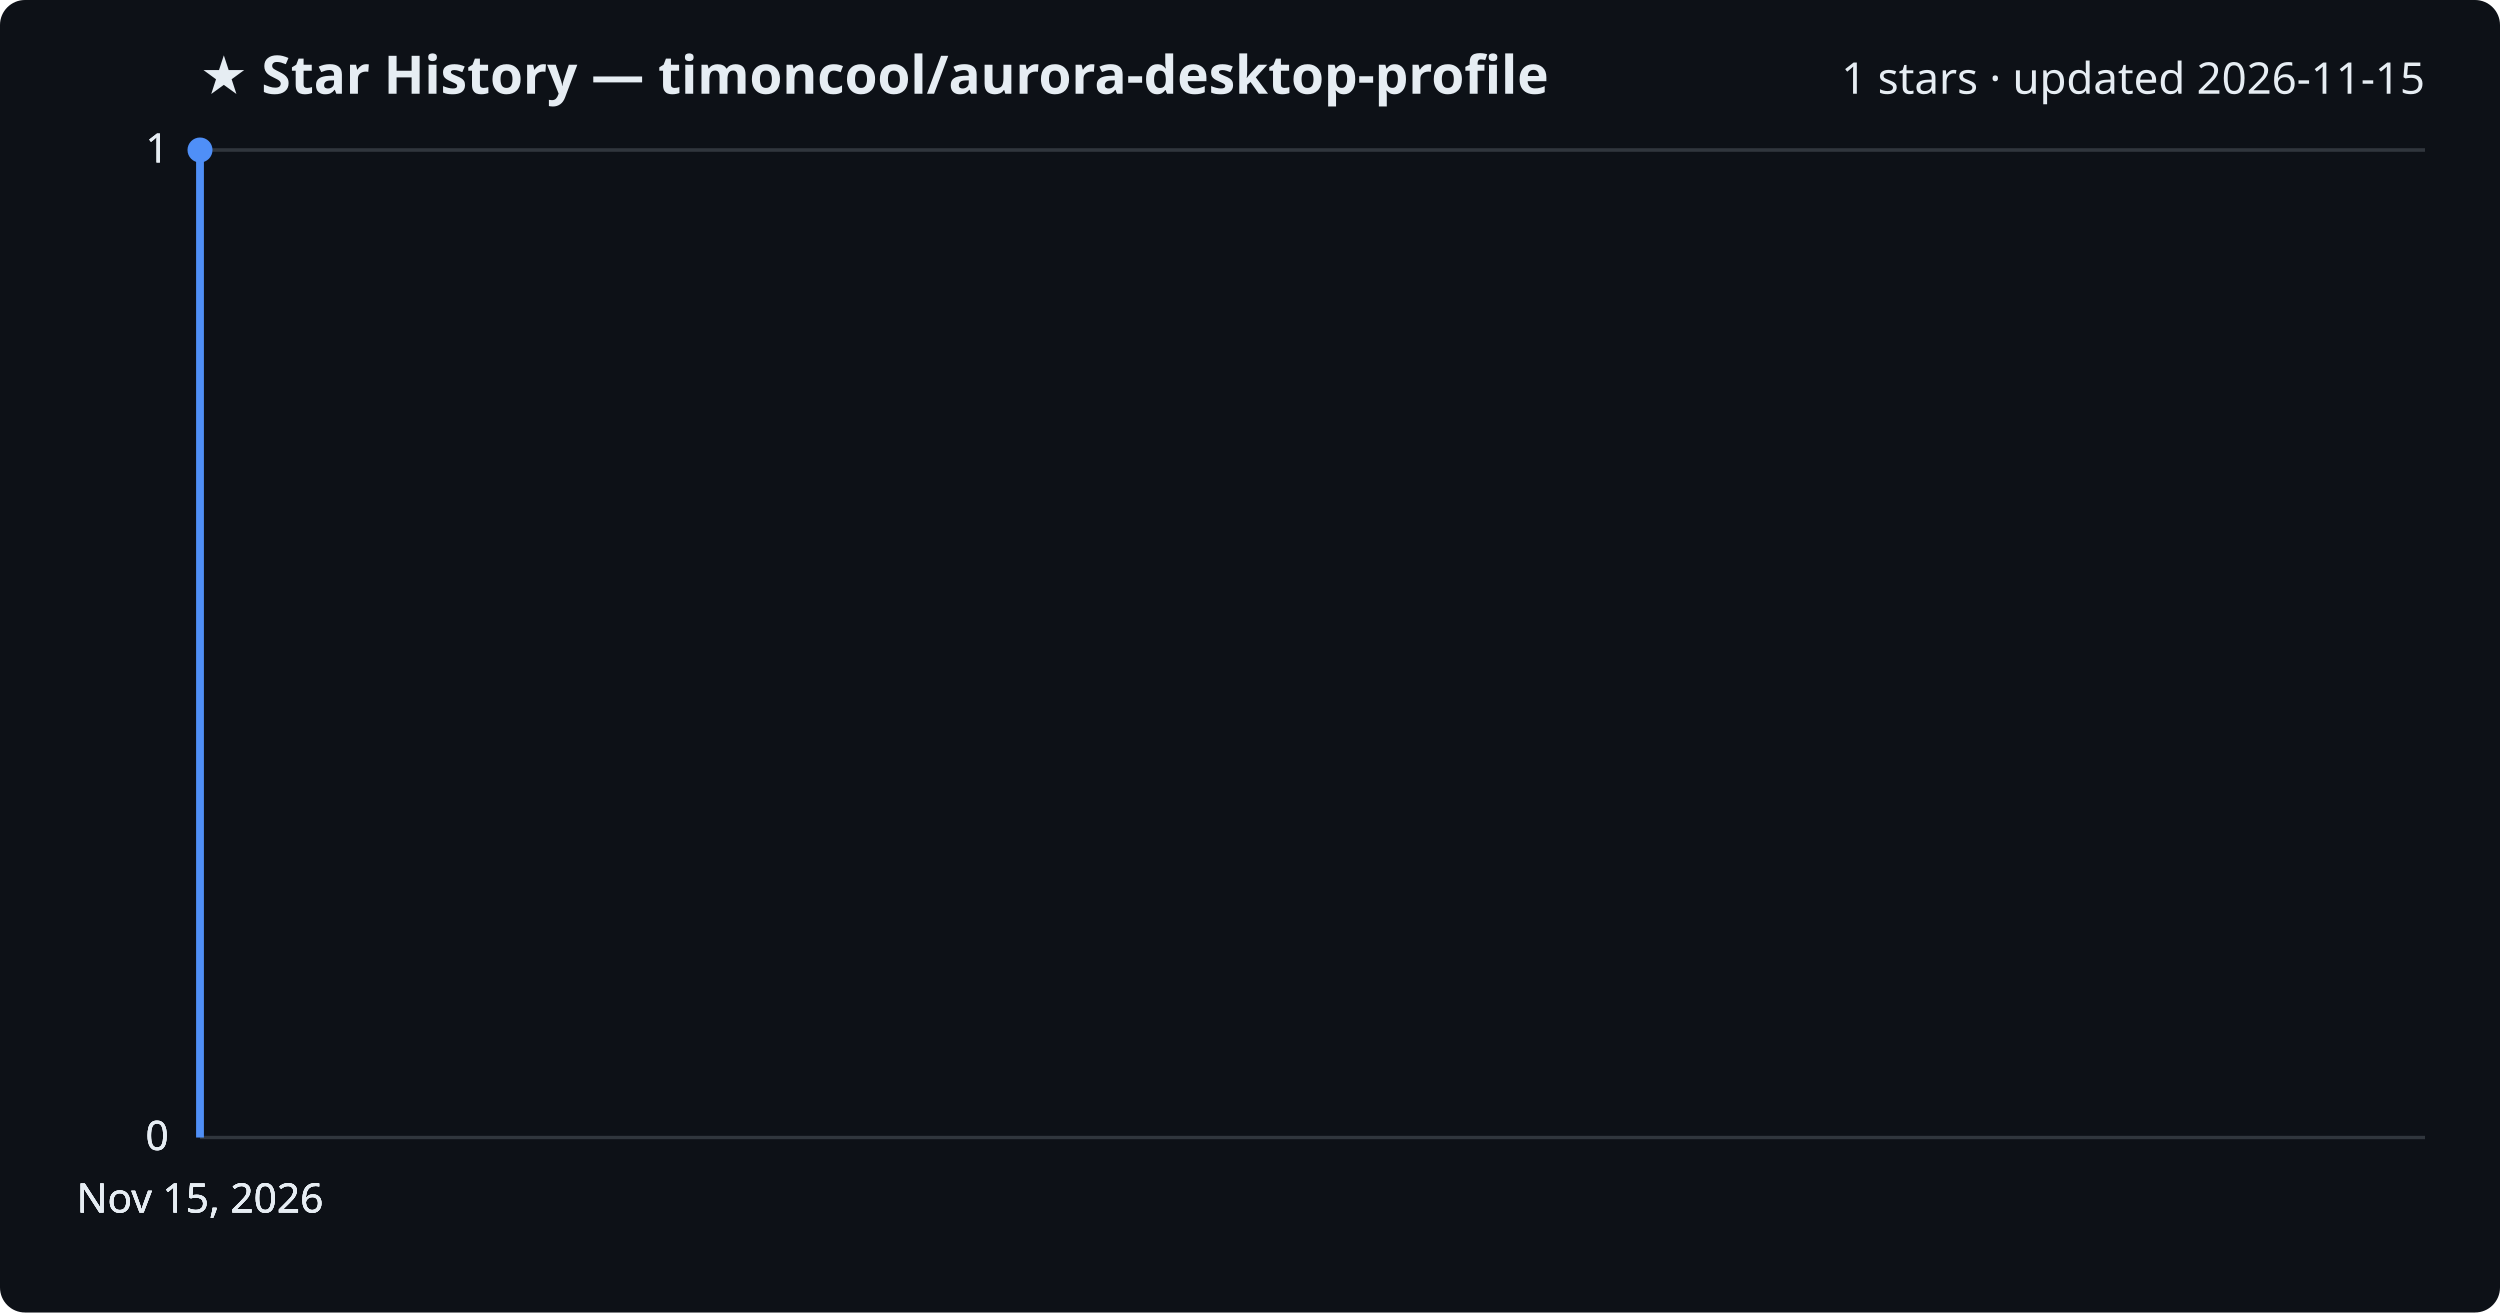
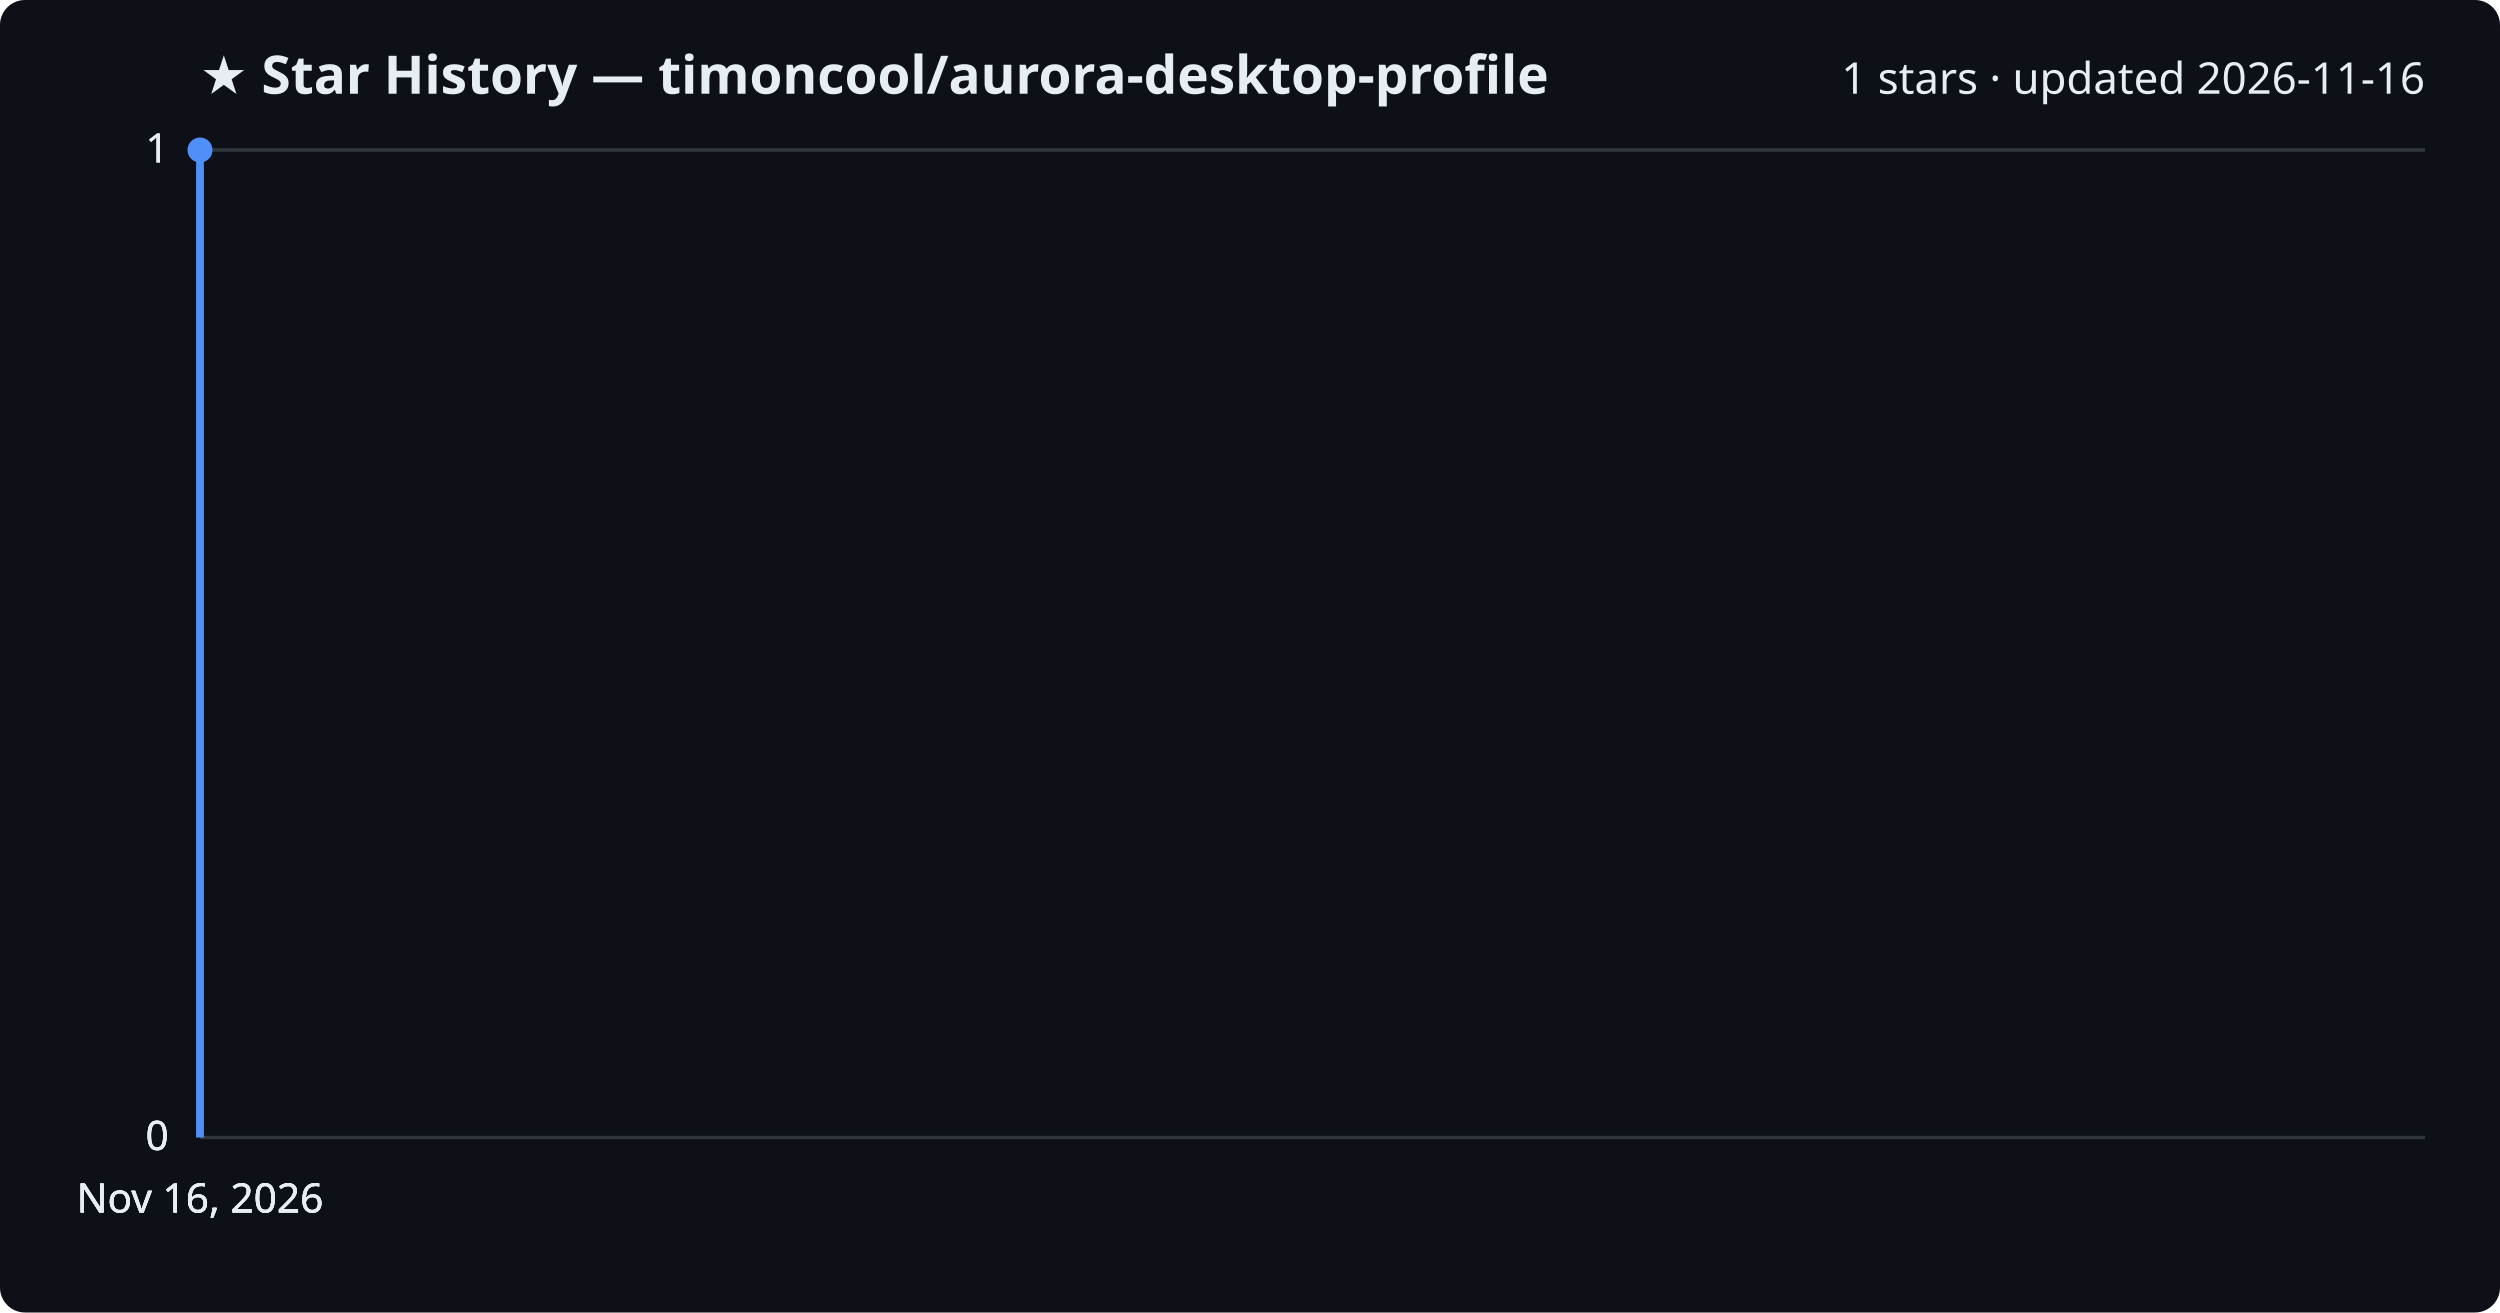
<svg xmlns="http://www.w3.org/2000/svg" viewBox="0 0 800 420" font-family="Segoe UI, sans-serif">
  <rect width="800" height="420" fill="#0d1117" rx="8" />
  <text x="64" y="30" fill="#e6edf3" font-size="17" font-weight="700">★ Star History — timoncool/aurora-desktop-profile</text>
-   <text x="776" y="30" fill="#e6edf3" font-size="14" text-anchor="end">1 stars · updated 2026-11-15</text>
+   <text x="776" y="30" fill="#e6edf3" font-size="14" text-anchor="end">1 stars · updated 2026-11-16</text>
  <line x1="64" y1="364.0" x2="776" y2="364.0" stroke="#30363d" stroke-width="1" />
  <text x="54" y="368.0" fill="#e6edf3" font-size="13" text-anchor="end">0</text>
  <line x1="64" y1="364.0" x2="776" y2="364.0" stroke="#30363d" stroke-width="1" />
  <text x="54" y="368.0" fill="#e6edf3" font-size="13" text-anchor="end">0</text>
  <line x1="64" y1="364.0" x2="776" y2="364.0" stroke="#30363d" stroke-width="1" />
  <text x="54" y="368.0" fill="#e6edf3" font-size="13" text-anchor="end">0</text>
  <line x1="64" y1="48.0" x2="776" y2="48.0" stroke="#30363d" stroke-width="1" />
  <text x="54" y="52.0" fill="#e6edf3" font-size="13" text-anchor="end">1</text>
  <line x1="64" y1="48.0" x2="776" y2="48.0" stroke="#30363d" stroke-width="1" />
  <text x="54" y="52.0" fill="#e6edf3" font-size="13" text-anchor="end">1</text>
  <path d="M64.0,364.0 L64.0,48.0 L64.0,48.0" fill="none" stroke="#4f8ff7" stroke-width="2.5" stroke-linejoin="round" />
  <circle cx="64.0" cy="48.0" r="4" fill="#4f8ff7" />
-   <text x="64.0" y="388" fill="#e6edf3" font-size="13" text-anchor="middle">Nov 15, 2026</text>
-   <text x="64.0" y="388" fill="#e6edf3" font-size="13" text-anchor="middle">Nov 15, 2026</text>
-   <text x="64.0" y="388" fill="#e6edf3" font-size="13" text-anchor="middle">Nov 15, 2026</text>
-   <text x="64.0" y="388" fill="#e6edf3" font-size="13" text-anchor="middle">Nov 15, 2026</text>
+   <text x="64.0" y="388" fill="#e6edf3" font-size="13" text-anchor="middle">Nov 16, 2026</text>
+   <text x="64.0" y="388" fill="#e6edf3" font-size="13" text-anchor="middle">Nov 16, 2026</text>
+   <text x="64.0" y="388" fill="#e6edf3" font-size="13" text-anchor="middle">Nov 16, 2026</text>
+   <text x="64.0" y="388" fill="#e6edf3" font-size="13" text-anchor="middle">Nov 16, 2026</text>
</svg>
